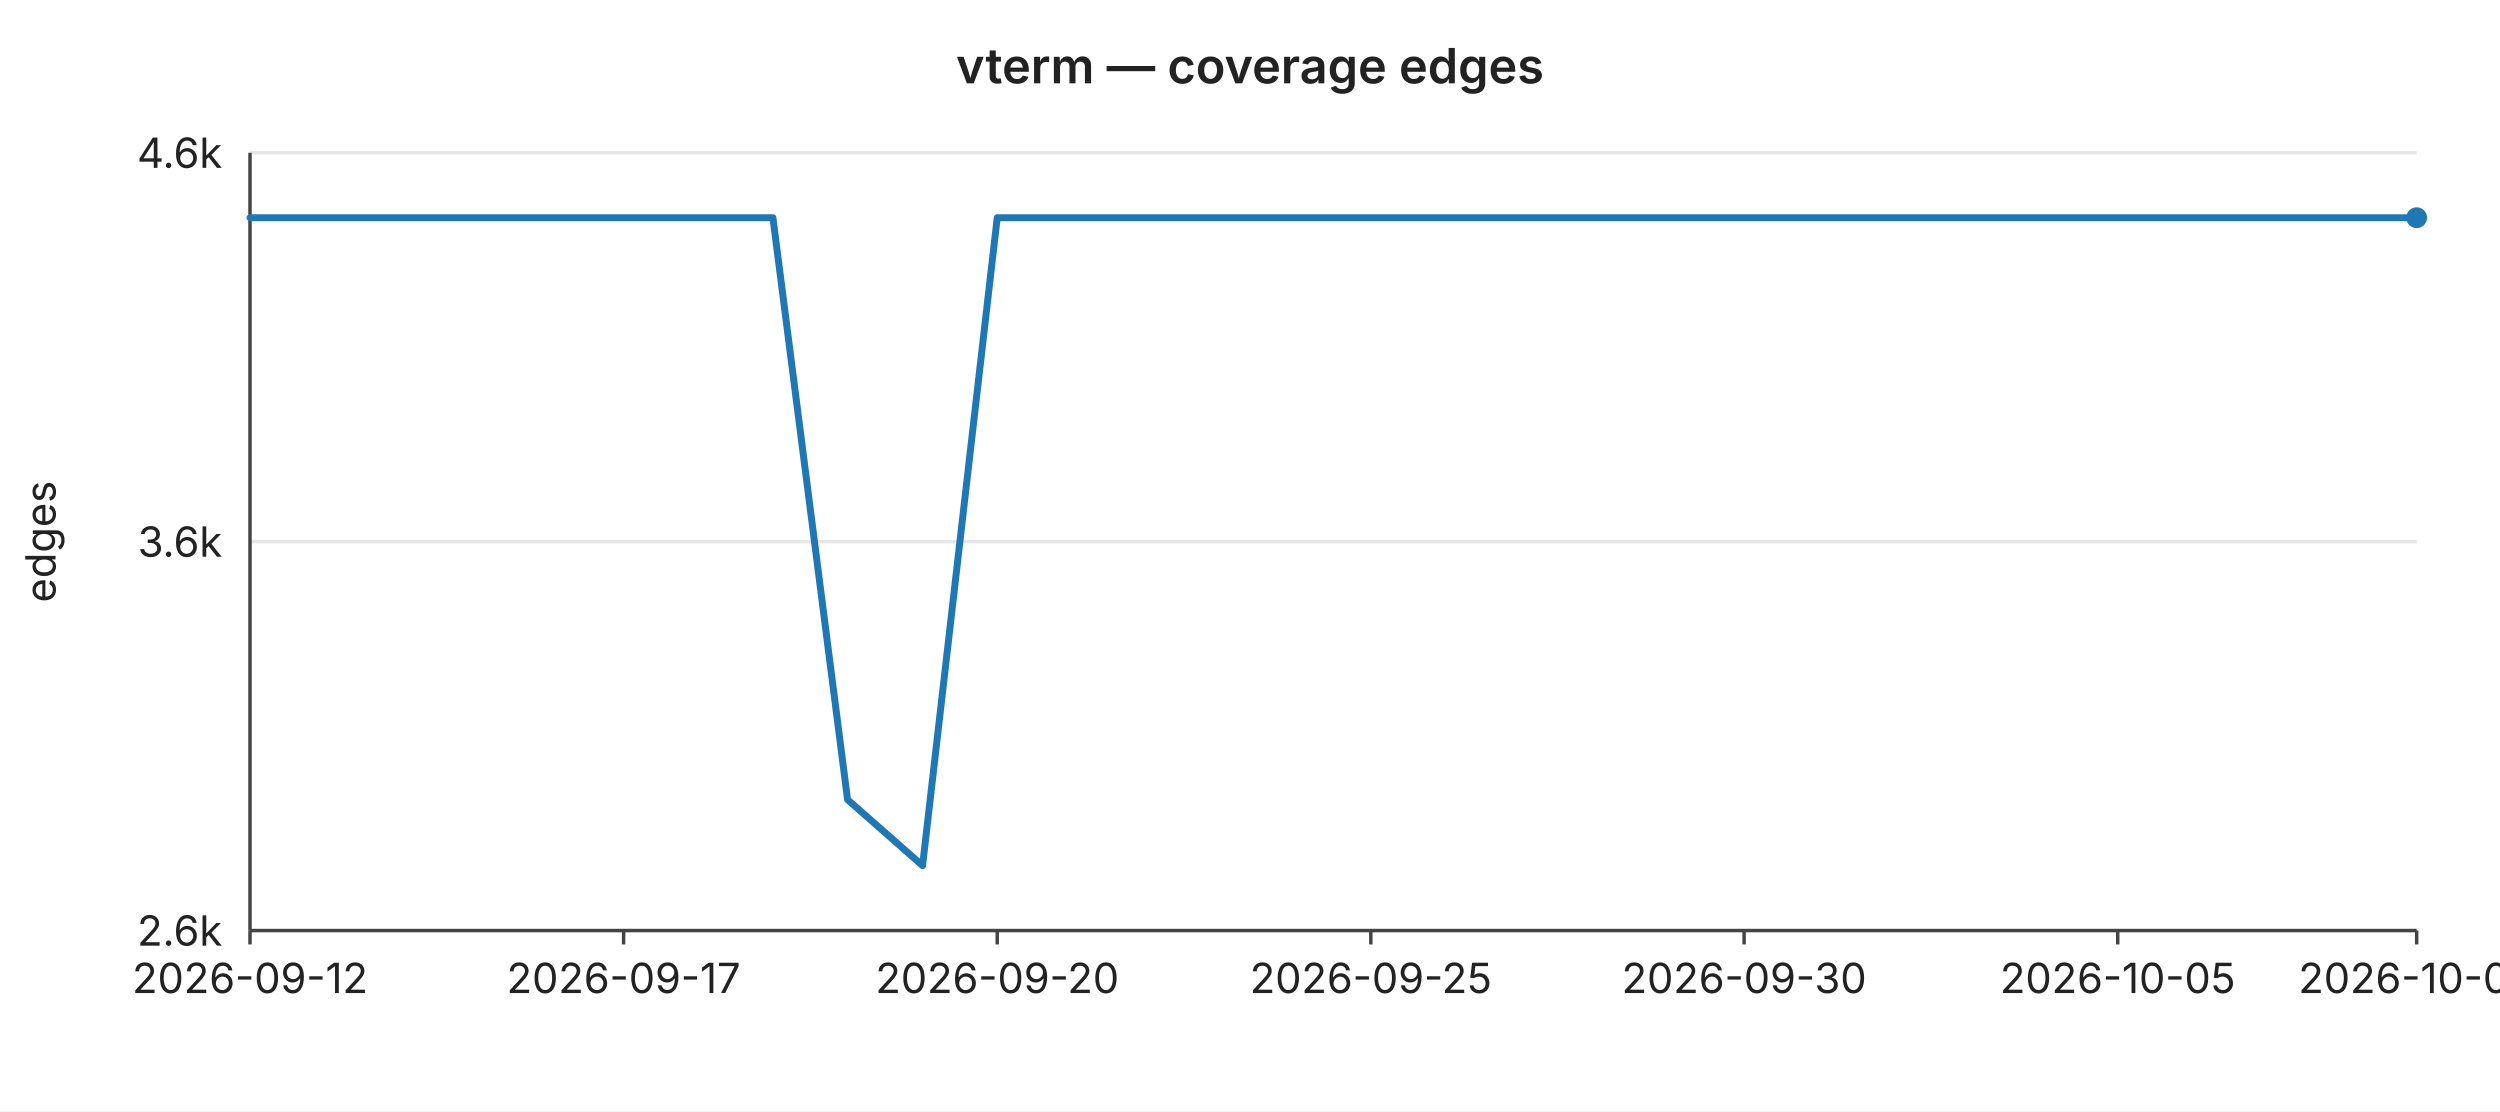
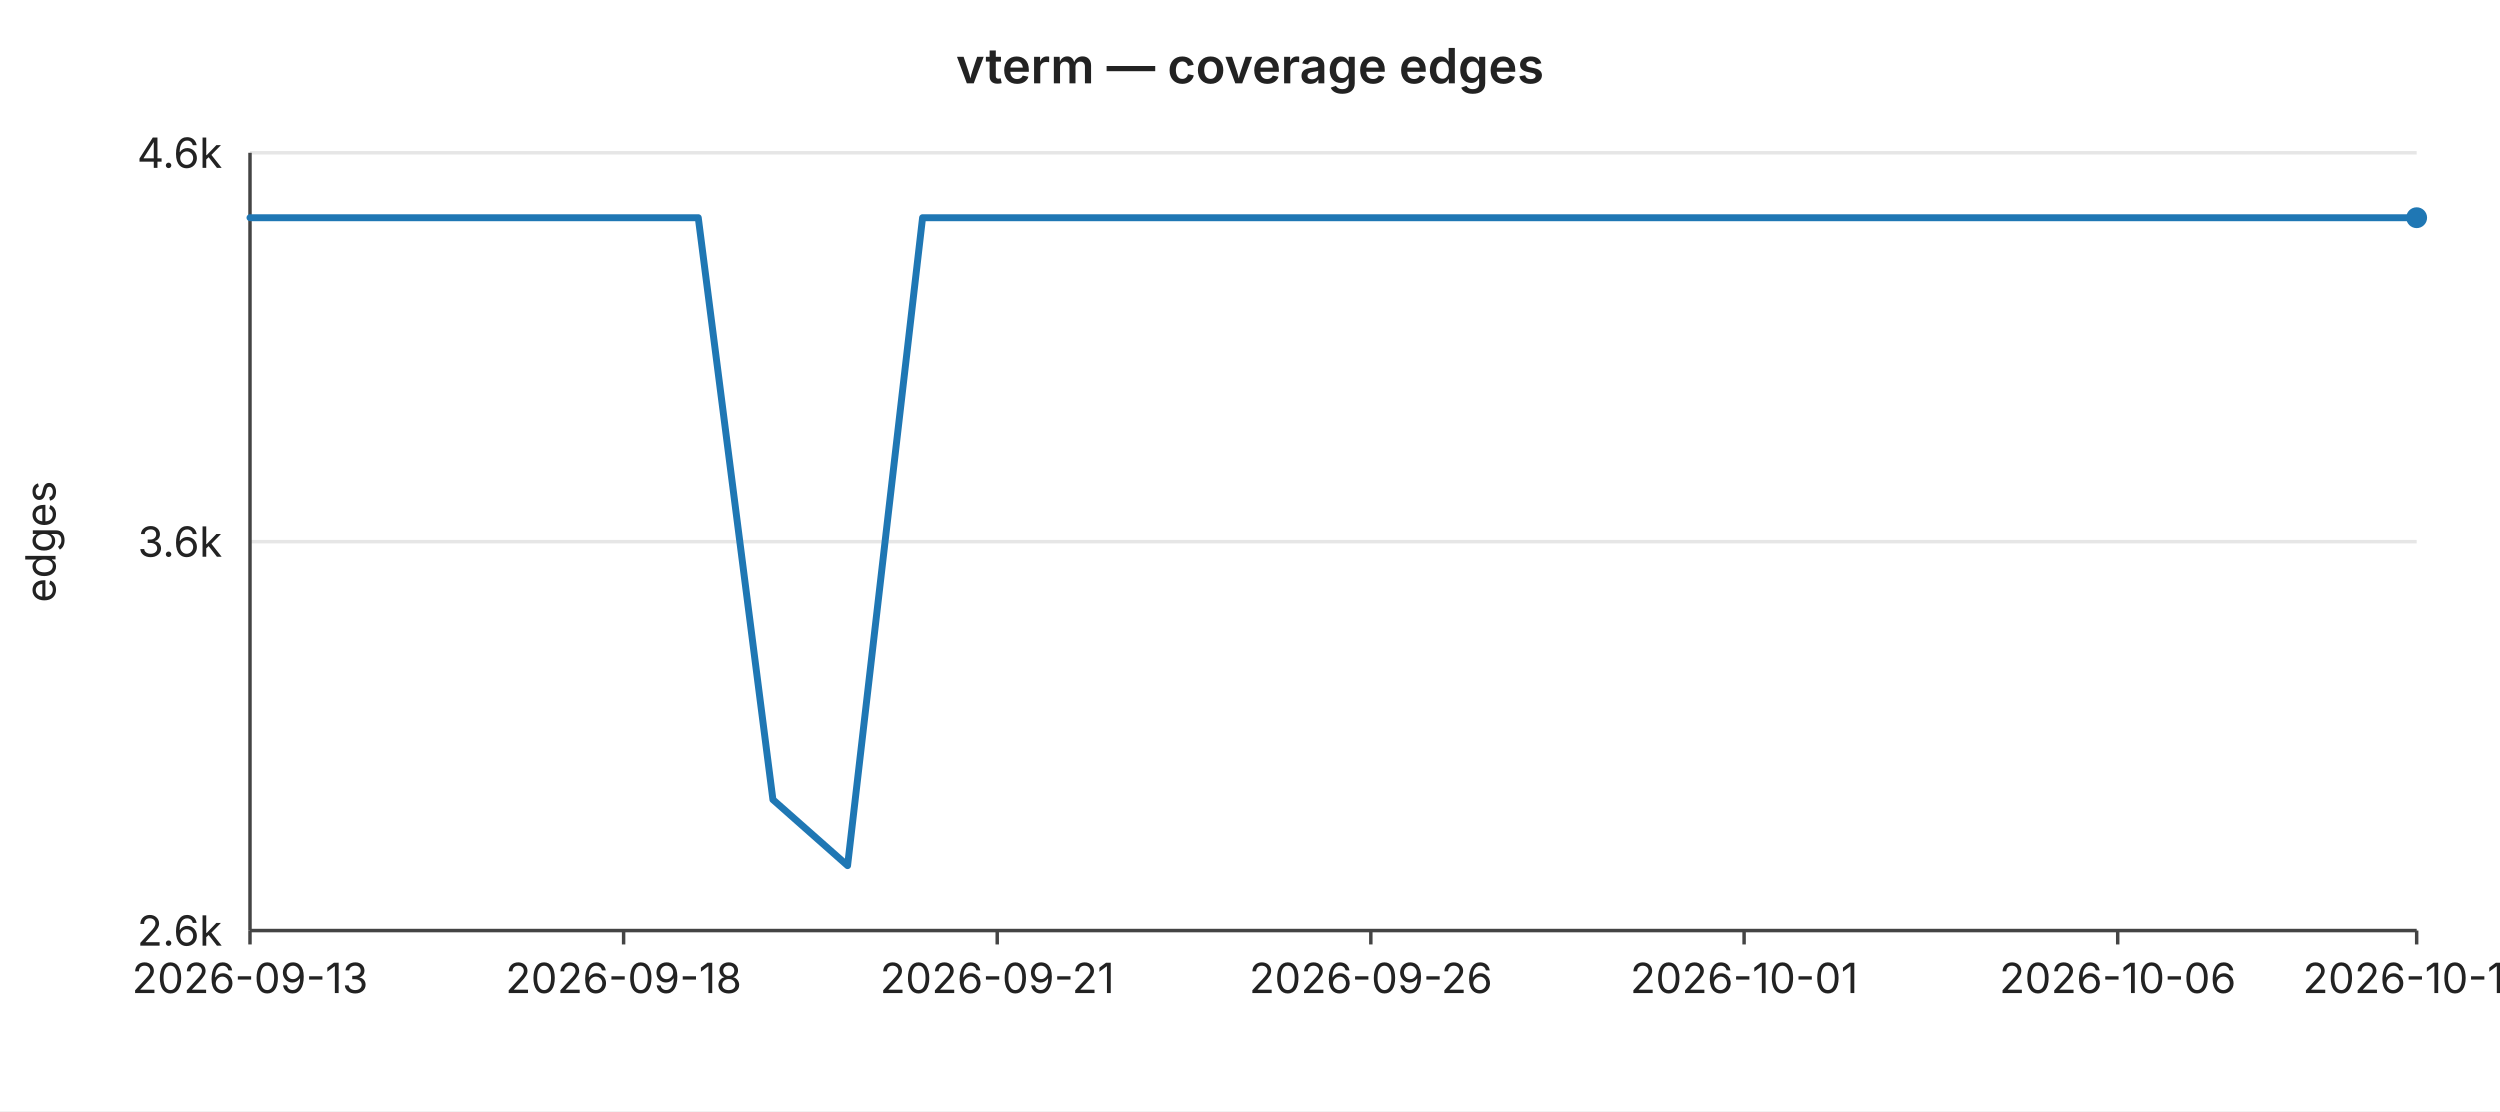
<svg xmlns="http://www.w3.org/2000/svg" width="720" height="320" viewBox="0 0 720 320" font-family="-apple-system,BlinkMacSystemFont,Segoe UI,sans-serif" font-size="12">
  <rect width="720" height="320" fill="#ffffff" />
  <text x="360" y="24" text-anchor="middle" font-size="14" font-weight="600" fill="#222">vterm — coverage edges</text>
  <line x1="72" y1="44.0" x2="696" y2="44.0" stroke="#e6e6e6" stroke-width="1" />
  <text x="64" y="44.0" text-anchor="end" dominant-baseline="middle" fill="#222">4.6k</text>
  <line x1="72" y1="156.0" x2="696" y2="156.0" stroke="#e6e6e6" stroke-width="1" />
  <text x="64" y="156.0" text-anchor="end" dominant-baseline="middle" fill="#222">3.6k</text>
  <line x1="72" y1="268.0" x2="696" y2="268.0" stroke="#e6e6e6" stroke-width="1" />
  <text x="64" y="268.0" text-anchor="end" dominant-baseline="middle" fill="#222">2.6k</text>
  <text x="16" y="156" text-anchor="middle" fill="#222" transform="rotate(-90 16 156)">edges</text>
  <line x1="72" y1="44" x2="72" y2="268" stroke="#444" stroke-width="1" />
  <line x1="72" y1="268" x2="696" y2="268" stroke="#444" stroke-width="1" />
  <line x1="72.0" y1="268" x2="72.0" y2="272" stroke="#444" stroke-width="1" />
-   <text x="72.0" y="286" text-anchor="middle" fill="#222">2026-09-12</text>
+   <text x="72.0" y="286" text-anchor="middle" fill="#222">2026-09-13</text>
  <line x1="179.6" y1="268" x2="179.6" y2="272" stroke="#444" stroke-width="1" />
-   <text x="179.6" y="286" text-anchor="middle" fill="#222">2026-09-17</text>
+   <text x="179.6" y="286" text-anchor="middle" fill="#222">2026-09-18</text>
  <line x1="287.2" y1="268" x2="287.2" y2="272" stroke="#444" stroke-width="1" />
-   <text x="287.2" y="286" text-anchor="middle" fill="#222">2026-09-20</text>
+   <text x="287.2" y="286" text-anchor="middle" fill="#222">2026-09-21</text>
  <line x1="394.8" y1="268" x2="394.8" y2="272" stroke="#444" stroke-width="1" />
-   <text x="394.8" y="286" text-anchor="middle" fill="#222">2026-09-25</text>
+   <text x="394.8" y="286" text-anchor="middle" fill="#222">2026-09-26</text>
  <line x1="502.3" y1="268" x2="502.3" y2="272" stroke="#444" stroke-width="1" />
-   <text x="502.3" y="286" text-anchor="middle" fill="#222">2026-09-30</text>
+   <text x="502.3" y="286" text-anchor="middle" fill="#222">2026-10-01</text>
  <line x1="609.9" y1="268" x2="609.9" y2="272" stroke="#444" stroke-width="1" />
-   <text x="609.9" y="286" text-anchor="middle" fill="#222">2026-10-05</text>
+   <text x="609.9" y="286" text-anchor="middle" fill="#222">2026-10-06</text>
  <line x1="696.0" y1="268" x2="696.0" y2="272" stroke="#444" stroke-width="1" />
-   <text x="696.0" y="286" text-anchor="middle" fill="#222">2026-10-09</text>
-   <polyline fill="none" stroke="#1f77b4" stroke-width="2" stroke-linejoin="round" stroke-linecap="round" points="72.0,62.7 93.5,62.7 115.0,62.7 136.6,62.7 158.1,62.7 179.6,62.7 201.1,62.7 222.6,62.7 244.1,230.3 265.7,249.3 287.2,62.7 308.7,62.7 330.2,62.7 351.7,62.7 373.2,62.7 394.8,62.7 416.3,62.7 437.8,62.7 459.3,62.7 480.8,62.7 502.3,62.7 523.9,62.7 545.4,62.7 566.9,62.7 588.4,62.7 609.9,62.7 631.4,62.7 653.0,62.7 674.5,62.7 696.0,62.7" />
+   <text x="696.0" y="286" text-anchor="middle" fill="#222">2026-10-10</text>
+   <polyline fill="none" stroke="#1f77b4" stroke-width="2" stroke-linejoin="round" stroke-linecap="round" points="72.0,62.7 93.5,62.7 115.0,62.7 136.6,62.7 158.1,62.7 179.6,62.7 201.1,62.7 222.6,230.3 244.1,249.3 265.7,62.7 287.2,62.7 308.7,62.7 330.2,62.7 351.7,62.7 373.2,62.7 394.8,62.7 416.3,62.7 437.8,62.7 459.3,62.7 480.8,62.7 502.3,62.7 523.9,62.7 545.4,62.7 566.9,62.7 588.4,62.7 609.9,62.7 631.4,62.7 653.0,62.7 674.5,62.7 696.0,62.7" />
  <circle cx="696.0" cy="62.7" r="3" fill="#1f77b4" />
</svg>
